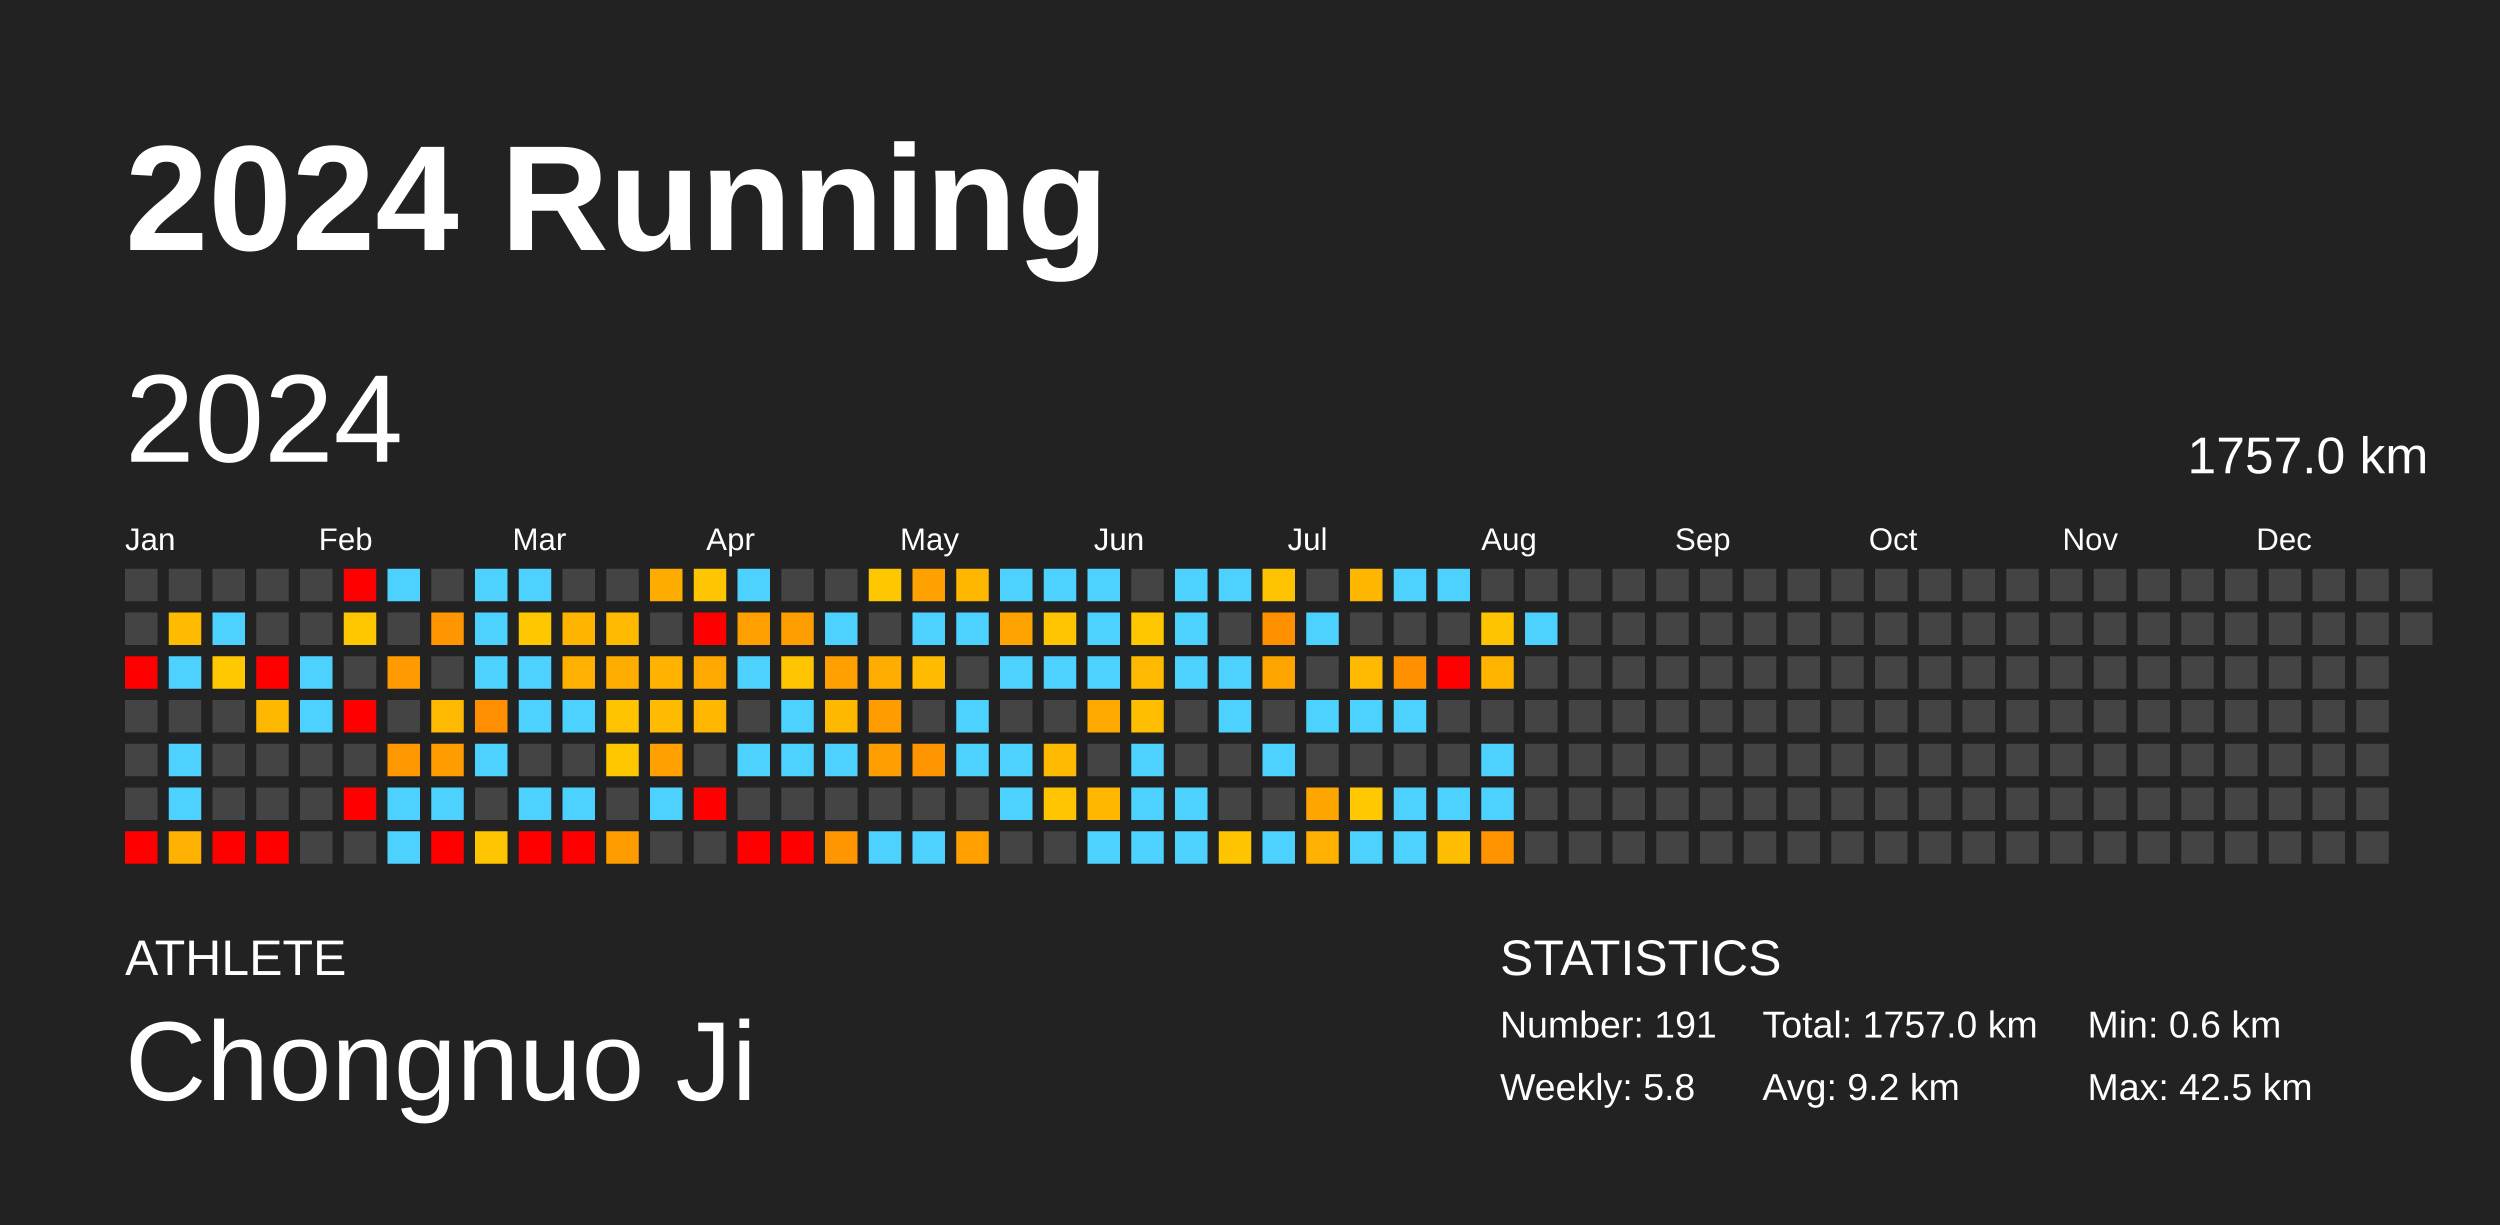
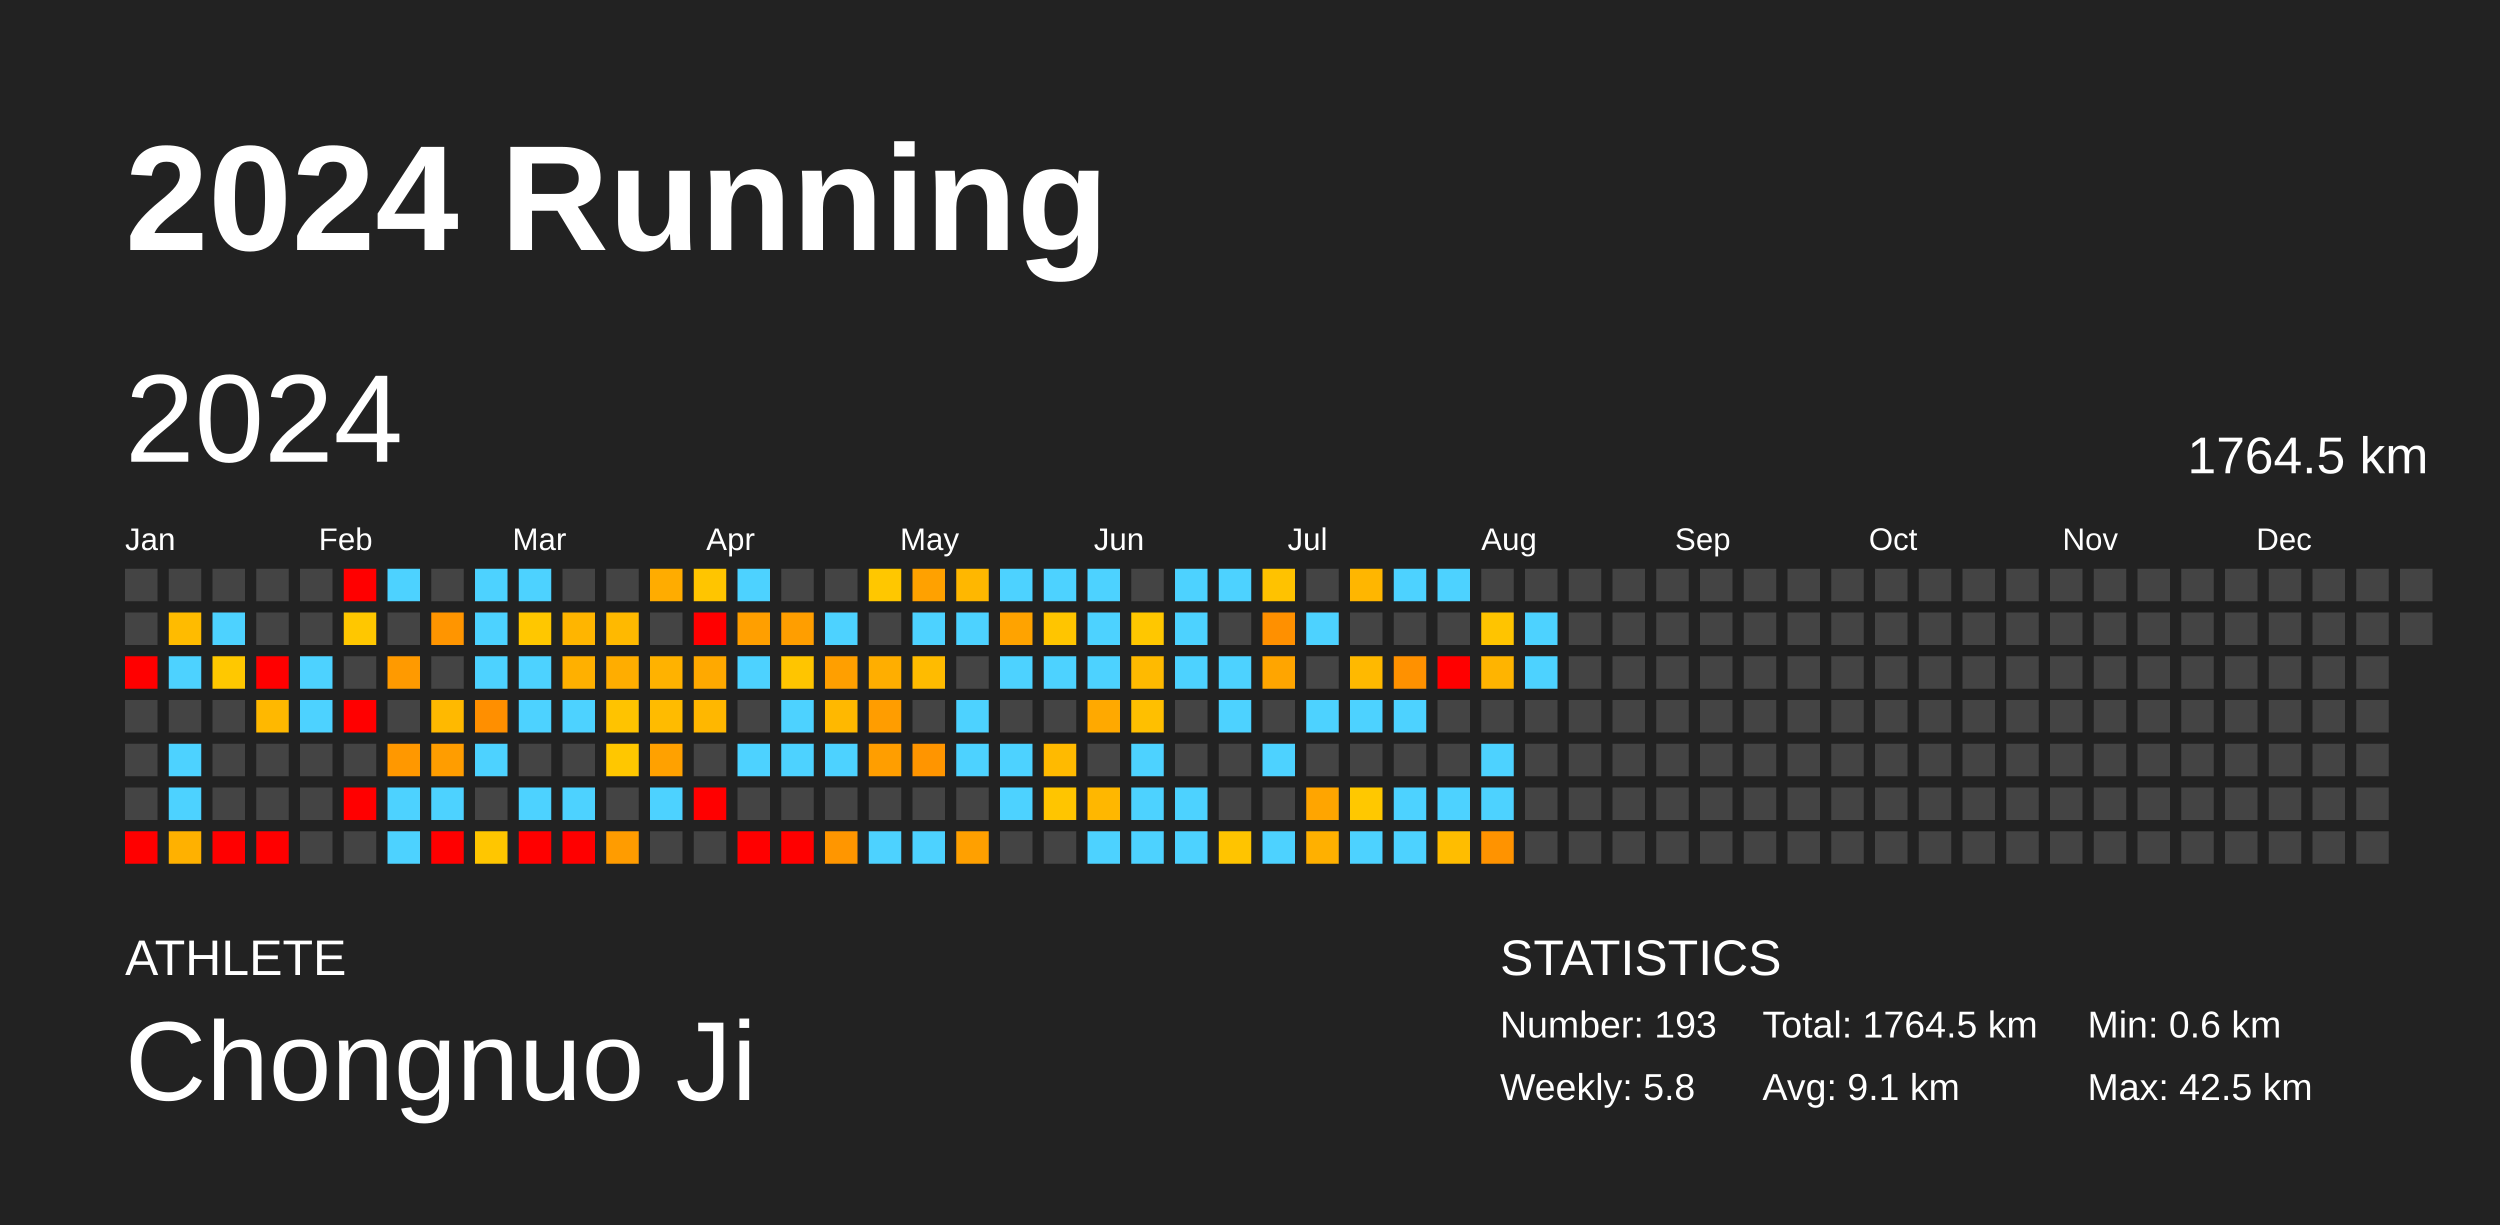
<svg xmlns="http://www.w3.org/2000/svg" baseProfile="full" height="98mm" version="1.1" viewBox="0,0,200,98" width="200mm">
  <defs />
  <rect fill="#222222" height="98" width="200" x="0" y="0" />
  <text fill="#FFFFFF" style="font-size:12px; font-family:Arial; font-weight:bold;" x="10" y="20">2024 Running</text>
  <text fill="#FFFFFF" style="font-size:4px; font-family:Arial" x="10" y="78">ATHLETE</text>
  <text fill="#FFFFFF" style="font-size:9px; font-family:Arial" x="10" y="88">Chongnuo Ji</text>
  <text fill="#FFFFFF" style="font-size:4px; font-family:Arial" x="120" y="78">STATISTICS</text>
-   <text fill="#FFFFFF" style="font-size:3px; font-family:Arial" x="120" y="83">Number: 191</text>
+   <text fill="#FFFFFF" style="font-size:3px; font-family:Arial" x="120" y="83">Number: 193</text>
  <text fill="#FFFFFF" style="font-size:3px; font-family:Arial" x="120" y="88">Weekly: 5.8</text>
-   <text fill="#FFFFFF" style="font-size:3px; font-family:Arial" x="141" y="83">Total: 1757.0 km</text>
-   <text fill="#FFFFFF" style="font-size:3px; font-family:Arial" x="141" y="88">Avg: 9.2 km</text>
+   <text fill="#FFFFFF" style="font-size:3px; font-family:Arial" x="141" y="83">Total: 1764.5 km</text>
+   <text fill="#FFFFFF" style="font-size:3px; font-family:Arial" x="141" y="88">Avg: 9.1 km</text>
  <text fill="#FFFFFF" style="font-size:3px; font-family:Arial" x="167" y="83">Min: 0.6 km</text>
  <text fill="#FFFFFF" style="font-size:3px; font-family:Arial" x="167" y="88">Max: 42.5 km</text>
  <text dominant-baseline="hanging" fill="#FFFFFF" style="font-size:10.0px; font-family:Arial;" x="10" y="30">2024</text>
-   <text dominant-baseline="hanging" fill="#FFFFFF" style="font-size:4.125px; font-family:Arial;" x="175" y="35">1757.0 km</text>
+   <text dominant-baseline="hanging" fill="#FFFFFF" style="font-size:4.125px; font-family:Arial;" x="175" y="35">1764.5 km</text>
  <text fill="#FFFFFF" style="font-size:2.5px; font-family:Arial" x="10.0" y="44">Jan</text>
  <text fill="#FFFFFF" style="font-size:2.5px; font-family:Arial" x="25.5" y="44">Feb</text>
  <text fill="#FFFFFF" style="font-size:2.5px; font-family:Arial" x="41.0" y="44">Mar</text>
  <text fill="#FFFFFF" style="font-size:2.5px; font-family:Arial" x="56.5" y="44">Apr</text>
  <text fill="#FFFFFF" style="font-size:2.5px; font-family:Arial" x="72.0" y="44">May</text>
  <text fill="#FFFFFF" style="font-size:2.5px; font-family:Arial" x="87.5" y="44">Jun</text>
  <text fill="#FFFFFF" style="font-size:2.5px; font-family:Arial" x="103.0" y="44">Jul</text>
  <text fill="#FFFFFF" style="font-size:2.5px; font-family:Arial" x="118.5" y="44">Aug</text>
  <text fill="#FFFFFF" style="font-size:2.5px; font-family:Arial" x="134.0" y="44">Sep</text>
  <text fill="#FFFFFF" style="font-size:2.5px; font-family:Arial" x="149.5" y="44">Oct</text>
  <text fill="#FFFFFF" style="font-size:2.5px; font-family:Arial" x="165.0" y="44">Nov</text>
  <text fill="#FFFFFF" style="font-size:2.5px; font-family:Arial" x="180.5" y="44">Dec</text>
  <rect fill="#444444" height="2.6" width="2.6" x="10.0" y="45.5" />
  <rect fill="#444444" height="2.6" width="2.6" x="10.0" y="49.0" />
  <rect fill="red" height="2.6" width="2.6" x="10.0" y="52.5" />
  <rect fill="#444444" height="2.6" width="2.6" x="10.0" y="56.0" />
  <rect fill="#444444" height="2.6" width="2.6" x="10.0" y="59.5" />
  <rect fill="#444444" height="2.6" width="2.6" x="10.0" y="63.0" />
  <rect fill="red" height="2.6" width="2.6" x="10.0" y="66.5" />
  <rect fill="#444444" height="2.6" width="2.6" x="13.5" y="45.5" />
  <rect fill="#ffbb00" height="2.6" width="2.6" x="13.5" y="49.0" />
  <rect fill="#4dd2ff" height="2.6" width="2.6" x="13.5" y="52.5" />
  <rect fill="#444444" height="2.6" width="2.6" x="13.5" y="56.0" />
  <rect fill="#4dd2ff" height="2.6" width="2.6" x="13.5" y="59.5" />
  <rect fill="#4dd2ff" height="2.6" width="2.6" x="13.5" y="63.0" />
  <rect fill="#ffb100" height="2.6" width="2.6" x="13.5" y="66.5" />
  <rect fill="#444444" height="2.6" width="2.6" x="17.0" y="45.5" />
  <rect fill="#4dd2ff" height="2.6" width="2.6" x="17.0" y="49.0" />
  <rect fill="#ffc800" height="2.6" width="2.6" x="17.0" y="52.5" />
  <rect fill="#444444" height="2.6" width="2.6" x="17.0" y="56.0" />
  <rect fill="#444444" height="2.6" width="2.6" x="17.0" y="59.5" />
  <rect fill="#444444" height="2.6" width="2.6" x="17.0" y="63.0" />
  <rect fill="red" height="2.6" width="2.6" x="17.0" y="66.5" />
  <rect fill="#444444" height="2.6" width="2.6" x="20.5" y="45.5" />
  <rect fill="#444444" height="2.6" width="2.6" x="20.5" y="49.0" />
  <rect fill="red" height="2.6" width="2.6" x="20.5" y="52.5" />
  <rect fill="#ffb800" height="2.6" width="2.6" x="20.5" y="56.0" />
  <rect fill="#444444" height="2.6" width="2.6" x="20.5" y="59.5" />
  <rect fill="#444444" height="2.6" width="2.6" x="20.5" y="63.0" />
  <rect fill="red" height="2.6" width="2.6" x="20.5" y="66.5" />
  <rect fill="#444444" height="2.6" width="2.6" x="24.0" y="45.5" />
  <rect fill="#444444" height="2.6" width="2.6" x="24.0" y="49.0" />
  <rect fill="#4dd2ff" height="2.6" width="2.6" x="24.0" y="52.5" />
  <rect fill="#4dd2ff" height="2.6" width="2.6" x="24.0" y="56.0" />
  <rect fill="#444444" height="2.6" width="2.6" x="24.0" y="59.5" />
  <rect fill="#444444" height="2.6" width="2.6" x="24.0" y="63.0" />
  <rect fill="#444444" height="2.6" width="2.6" x="24.0" y="66.5" />
  <rect fill="red" height="2.6" width="2.6" x="27.5" y="45.5" />
  <rect fill="#ffc700" height="2.6" width="2.6" x="27.5" y="49.0" />
  <rect fill="#444444" height="2.6" width="2.6" x="27.5" y="52.5" />
  <rect fill="red" height="2.6" width="2.6" x="27.5" y="56.0" />
  <rect fill="#444444" height="2.6" width="2.6" x="27.5" y="59.5" />
  <rect fill="red" height="2.6" width="2.6" x="27.5" y="63.0" />
  <rect fill="#444444" height="2.6" width="2.6" x="27.5" y="66.5" />
  <rect fill="#4dd2ff" height="2.6" width="2.6" x="31.0" y="45.5" />
  <rect fill="#444444" height="2.6" width="2.6" x="31.0" y="49.0" />
  <rect fill="#ff9a00" height="2.6" width="2.6" x="31.0" y="52.5" />
  <rect fill="#444444" height="2.6" width="2.6" x="31.0" y="56.0" />
  <rect fill="#ff9800" height="2.6" width="2.6" x="31.0" y="59.5" />
  <rect fill="#4dd2ff" height="2.6" width="2.6" x="31.0" y="63.0" />
  <rect fill="#4dd2ff" height="2.6" width="2.6" x="31.0" y="66.5" />
  <rect fill="#444444" height="2.6" width="2.6" x="34.5" y="45.5" />
  <rect fill="#ff9500" height="2.6" width="2.6" x="34.5" y="49.0" />
  <rect fill="#444444" height="2.6" width="2.6" x="34.5" y="52.5" />
  <rect fill="#ffb900" height="2.6" width="2.6" x="34.5" y="56.0" />
  <rect fill="#ff9d00" height="2.6" width="2.6" x="34.5" y="59.5" />
  <rect fill="#4dd2ff" height="2.6" width="2.6" x="34.5" y="63.0" />
  <rect fill="red" height="2.6" width="2.6" x="34.5" y="66.5" />
  <rect fill="#4dd2ff" height="2.6" width="2.6" x="38.0" y="45.5" />
  <rect fill="#4dd2ff" height="2.6" width="2.6" x="38.0" y="49.0" />
  <rect fill="#4dd2ff" height="2.6" width="2.6" x="38.0" y="52.5" />
  <rect fill="#ff8f00" height="2.6" width="2.6" x="38.0" y="56.0" />
  <rect fill="#4dd2ff" height="2.6" width="2.6" x="38.0" y="59.5" />
  <rect fill="#444444" height="2.6" width="2.6" x="38.0" y="63.0" />
  <rect fill="#ffc600" height="2.6" width="2.6" x="38.0" y="66.5" />
  <rect fill="#4dd2ff" height="2.6" width="2.6" x="41.5" y="45.5" />
  <rect fill="#ffc700" height="2.6" width="2.6" x="41.5" y="49.0" />
  <rect fill="#4dd2ff" height="2.6" width="2.6" x="41.5" y="52.5" />
  <rect fill="#4dd2ff" height="2.6" width="2.6" x="41.5" y="56.0" />
  <rect fill="#444444" height="2.6" width="2.6" x="41.5" y="59.5" />
  <rect fill="#4dd2ff" height="2.6" width="2.6" x="41.5" y="63.0" />
  <rect fill="red" height="2.6" width="2.6" x="41.5" y="66.5" />
  <rect fill="#444444" height="2.6" width="2.6" x="45.0" y="45.5" />
  <rect fill="#ffb500" height="2.6" width="2.6" x="45.0" y="49.0" />
  <rect fill="#ffb000" height="2.6" width="2.6" x="45.0" y="52.5" />
  <rect fill="#4dd2ff" height="2.6" width="2.6" x="45.0" y="56.0" />
  <rect fill="#444444" height="2.6" width="2.6" x="45.0" y="59.5" />
  <rect fill="#4dd2ff" height="2.6" width="2.6" x="45.0" y="63.0" />
  <rect fill="red" height="2.6" width="2.6" x="45.0" y="66.5" />
  <rect fill="#444444" height="2.6" width="2.6" x="48.5" y="45.5" />
  <rect fill="#ffb900" height="2.6" width="2.6" x="48.5" y="49.0" />
  <rect fill="#ffad00" height="2.6" width="2.6" x="48.5" y="52.5" />
  <rect fill="#ffc300" height="2.6" width="2.6" x="48.5" y="56.0" />
  <rect fill="#ffc700" height="2.6" width="2.6" x="48.5" y="59.5" />
  <rect fill="#444444" height="2.6" width="2.6" x="48.5" y="63.0" />
  <rect fill="#ff9c00" height="2.6" width="2.6" x="48.5" y="66.5" />
  <rect fill="#ffac00" height="2.6" width="2.6" x="52.0" y="45.5" />
  <rect fill="#444444" height="2.6" width="2.6" x="52.0" y="49.0" />
  <rect fill="#ffb200" height="2.6" width="2.6" x="52.0" y="52.5" />
  <rect fill="#ffbb00" height="2.6" width="2.6" x="52.0" y="56.0" />
  <rect fill="#ffa100" height="2.6" width="2.6" x="52.0" y="59.5" />
  <rect fill="#4dd2ff" height="2.6" width="2.6" x="52.0" y="63.0" />
  <rect fill="#444444" height="2.6" width="2.6" x="52.0" y="66.5" />
  <rect fill="#ffc500" height="2.6" width="2.6" x="55.5" y="45.5" />
  <rect fill="red" height="2.6" width="2.6" x="55.5" y="49.0" />
  <rect fill="#ffa900" height="2.6" width="2.6" x="55.5" y="52.5" />
  <rect fill="#ffb700" height="2.6" width="2.6" x="55.5" y="56.0" />
  <rect fill="#444444" height="2.6" width="2.6" x="55.5" y="59.5" />
  <rect fill="red" height="2.6" width="2.6" x="55.5" y="63.0" />
  <rect fill="#444444" height="2.6" width="2.6" x="55.5" y="66.5" />
  <rect fill="#4dd2ff" height="2.6" width="2.6" x="59.0" y="45.5" />
  <rect fill="#ff9f00" height="2.6" width="2.6" x="59.0" y="49.0" />
  <rect fill="#4dd2ff" height="2.6" width="2.6" x="59.0" y="52.5" />
  <rect fill="#444444" height="2.6" width="2.6" x="59.0" y="56.0" />
  <rect fill="#4dd2ff" height="2.6" width="2.6" x="59.0" y="59.5" />
  <rect fill="#444444" height="2.6" width="2.6" x="59.0" y="63.0" />
  <rect fill="red" height="2.6" width="2.6" x="59.0" y="66.5" />
  <rect fill="#444444" height="2.6" width="2.6" x="62.5" y="45.5" />
  <rect fill="#ff9e00" height="2.6" width="2.6" x="62.5" y="49.0" />
  <rect fill="#ffc500" height="2.6" width="2.6" x="62.5" y="52.5" />
  <rect fill="#4dd2ff" height="2.6" width="2.6" x="62.5" y="56.0" />
  <rect fill="#4dd2ff" height="2.6" width="2.6" x="62.5" y="59.5" />
  <rect fill="#444444" height="2.6" width="2.6" x="62.5" y="63.0" />
  <rect fill="red" height="2.6" width="2.6" x="62.5" y="66.5" />
  <rect fill="#444444" height="2.6" width="2.6" x="66.0" y="45.5" />
  <rect fill="#4dd2ff" height="2.6" width="2.6" x="66.0" y="49.0" />
  <rect fill="#ff9f00" height="2.6" width="2.6" x="66.0" y="52.5" />
  <rect fill="#ffb800" height="2.6" width="2.6" x="66.0" y="56.0" />
  <rect fill="#4dd2ff" height="2.6" width="2.6" x="66.0" y="59.5" />
  <rect fill="#444444" height="2.6" width="2.6" x="66.0" y="63.0" />
  <rect fill="#ff9600" height="2.6" width="2.6" x="66.0" y="66.5" />
  <rect fill="#ffc700" height="2.6" width="2.6" x="69.5" y="45.5" />
  <rect fill="#444444" height="2.6" width="2.6" x="69.5" y="49.0" />
  <rect fill="#ffae00" height="2.6" width="2.6" x="69.5" y="52.5" />
  <rect fill="#ff9d00" height="2.6" width="2.6" x="69.5" y="56.0" />
  <rect fill="#ff9e00" height="2.6" width="2.6" x="69.5" y="59.5" />
  <rect fill="#444444" height="2.6" width="2.6" x="69.5" y="63.0" />
  <rect fill="#4dd2ff" height="2.6" width="2.6" x="69.5" y="66.5" />
  <rect fill="#ffa100" height="2.6" width="2.6" x="73.0" y="45.5" />
  <rect fill="#4dd2ff" height="2.6" width="2.6" x="73.0" y="49.0" />
  <rect fill="#ffbb00" height="2.6" width="2.6" x="73.0" y="52.5" />
  <rect fill="#444444" height="2.6" width="2.6" x="73.0" y="56.0" />
  <rect fill="#ff9500" height="2.6" width="2.6" x="73.0" y="59.5" />
  <rect fill="#444444" height="2.6" width="2.6" x="73.0" y="63.0" />
  <rect fill="#4dd2ff" height="2.6" width="2.6" x="73.0" y="66.5" />
  <rect fill="#ffb700" height="2.6" width="2.6" x="76.5" y="45.5" />
  <rect fill="#4dd2ff" height="2.6" width="2.6" x="76.5" y="49.0" />
  <rect fill="#444444" height="2.6" width="2.6" x="76.5" y="52.5" />
  <rect fill="#4dd2ff" height="2.6" width="2.6" x="76.5" y="56.0" />
  <rect fill="#4dd2ff" height="2.6" width="2.6" x="76.5" y="59.5" />
  <rect fill="#444444" height="2.6" width="2.6" x="76.5" y="63.0" />
  <rect fill="#ffa000" height="2.6" width="2.6" x="76.5" y="66.5" />
  <rect fill="#4dd2ff" height="2.6" width="2.6" x="80.0" y="45.5" />
  <rect fill="#ffa300" height="2.6" width="2.6" x="80.0" y="49.0" />
  <rect fill="#4dd2ff" height="2.6" width="2.6" x="80.0" y="52.5" />
  <rect fill="#444444" height="2.6" width="2.6" x="80.0" y="56.0" />
  <rect fill="#4dd2ff" height="2.6" width="2.6" x="80.0" y="59.5" />
  <rect fill="#4dd2ff" height="2.6" width="2.6" x="80.0" y="63.0" />
  <rect fill="#444444" height="2.6" width="2.6" x="80.0" y="66.5" />
  <rect fill="#4dd2ff" height="2.6" width="2.6" x="83.5" y="45.5" />
  <rect fill="#ffc500" height="2.6" width="2.6" x="83.5" y="49.0" />
  <rect fill="#4dd2ff" height="2.6" width="2.6" x="83.5" y="52.5" />
  <rect fill="#444444" height="2.6" width="2.6" x="83.5" y="56.0" />
  <rect fill="#ffba00" height="2.6" width="2.6" x="83.5" y="59.5" />
  <rect fill="#ffc500" height="2.6" width="2.6" x="83.5" y="63.0" />
  <rect fill="#444444" height="2.6" width="2.6" x="83.5" y="66.5" />
  <rect fill="#4dd2ff" height="2.6" width="2.6" x="87.0" y="45.5" />
  <rect fill="#4dd2ff" height="2.6" width="2.6" x="87.0" y="49.0" />
  <rect fill="#4dd2ff" height="2.6" width="2.6" x="87.0" y="52.5" />
  <rect fill="#ffa900" height="2.6" width="2.6" x="87.0" y="56.0" />
  <rect fill="#444444" height="2.6" width="2.6" x="87.0" y="59.5" />
  <rect fill="#ffb700" height="2.6" width="2.6" x="87.0" y="63.0" />
  <rect fill="#4dd2ff" height="2.6" width="2.6" x="87.0" y="66.5" />
  <rect fill="#444444" height="2.6" width="2.6" x="90.5" y="45.5" />
  <rect fill="#ffc700" height="2.6" width="2.6" x="90.5" y="49.0" />
  <rect fill="#ffba00" height="2.6" width="2.6" x="90.5" y="52.5" />
  <rect fill="#ffbf00" height="2.6" width="2.6" x="90.5" y="56.0" />
  <rect fill="#4dd2ff" height="2.6" width="2.6" x="90.5" y="59.5" />
  <rect fill="#4dd2ff" height="2.6" width="2.6" x="90.5" y="63.0" />
  <rect fill="#4dd2ff" height="2.6" width="2.6" x="90.5" y="66.5" />
  <rect fill="#4dd2ff" height="2.6" width="2.6" x="94.0" y="45.5" />
  <rect fill="#4dd2ff" height="2.6" width="2.6" x="94.0" y="49.0" />
  <rect fill="#4dd2ff" height="2.6" width="2.6" x="94.0" y="52.5" />
  <rect fill="#444444" height="2.6" width="2.6" x="94.0" y="56.0" />
  <rect fill="#444444" height="2.6" width="2.6" x="94.0" y="59.5" />
  <rect fill="#4dd2ff" height="2.6" width="2.6" x="94.0" y="63.0" />
  <rect fill="#4dd2ff" height="2.6" width="2.6" x="94.0" y="66.5" />
  <rect fill="#4dd2ff" height="2.6" width="2.6" x="97.5" y="45.5" />
  <rect fill="#444444" height="2.6" width="2.6" x="97.5" y="49.0" />
  <rect fill="#4dd2ff" height="2.6" width="2.6" x="97.5" y="52.5" />
  <rect fill="#4dd2ff" height="2.6" width="2.6" x="97.5" y="56.0" />
  <rect fill="#444444" height="2.6" width="2.6" x="97.5" y="59.5" />
  <rect fill="#444444" height="2.6" width="2.6" x="97.5" y="63.0" />
  <rect fill="#ffc400" height="2.6" width="2.6" x="97.5" y="66.5" />
  <rect fill="#ffc200" height="2.6" width="2.6" x="101.0" y="45.5" />
  <rect fill="#ff9000" height="2.6" width="2.6" x="101.0" y="49.0" />
  <rect fill="#ffa500" height="2.6" width="2.6" x="101.0" y="52.5" />
  <rect fill="#444444" height="2.6" width="2.6" x="101.0" y="56.0" />
  <rect fill="#4dd2ff" height="2.6" width="2.6" x="101.0" y="59.5" />
  <rect fill="#444444" height="2.6" width="2.6" x="101.0" y="63.0" />
  <rect fill="#4dd2ff" height="2.6" width="2.6" x="101.0" y="66.5" />
  <rect fill="#444444" height="2.6" width="2.6" x="104.5" y="45.5" />
  <rect fill="#4dd2ff" height="2.6" width="2.6" x="104.5" y="49.0" />
  <rect fill="#444444" height="2.6" width="2.6" x="104.5" y="52.5" />
  <rect fill="#4dd2ff" height="2.6" width="2.6" x="104.5" y="56.0" />
  <rect fill="#444444" height="2.6" width="2.6" x="104.5" y="59.5" />
  <rect fill="#ffa500" height="2.6" width="2.6" x="104.5" y="63.0" />
  <rect fill="#ffb000" height="2.6" width="2.6" x="104.5" y="66.5" />
  <rect fill="#ffb600" height="2.6" width="2.6" x="108.0" y="45.5" />
  <rect fill="#444444" height="2.6" width="2.6" x="108.0" y="49.0" />
  <rect fill="#ffb900" height="2.6" width="2.6" x="108.0" y="52.5" />
  <rect fill="#4dd2ff" height="2.6" width="2.6" x="108.0" y="56.0" />
  <rect fill="#444444" height="2.6" width="2.6" x="108.0" y="59.5" />
  <rect fill="#ffc800" height="2.6" width="2.6" x="108.0" y="63.0" />
  <rect fill="#4dd2ff" height="2.6" width="2.6" x="108.0" y="66.5" />
  <rect fill="#4dd2ff" height="2.6" width="2.6" x="111.5" y="45.5" />
  <rect fill="#444444" height="2.6" width="2.6" x="111.5" y="49.0" />
  <rect fill="#ff9100" height="2.6" width="2.6" x="111.5" y="52.5" />
  <rect fill="#4dd2ff" height="2.6" width="2.6" x="111.5" y="56.0" />
  <rect fill="#444444" height="2.6" width="2.6" x="111.5" y="59.5" />
  <rect fill="#4dd2ff" height="2.6" width="2.6" x="111.5" y="63.0" />
  <rect fill="#4dd2ff" height="2.6" width="2.6" x="111.5" y="66.5" />
  <rect fill="#4dd2ff" height="2.6" width="2.6" x="115.0" y="45.5" />
  <rect fill="#444444" height="2.6" width="2.6" x="115.0" y="49.0" />
  <rect fill="red" height="2.6" width="2.6" x="115.0" y="52.5" />
  <rect fill="#444444" height="2.6" width="2.6" x="115.0" y="56.0" />
  <rect fill="#444444" height="2.6" width="2.6" x="115.0" y="59.5" />
  <rect fill="#4dd2ff" height="2.6" width="2.6" x="115.0" y="63.0" />
  <rect fill="#ffbd00" height="2.6" width="2.6" x="115.0" y="66.5" />
  <rect fill="#444444" height="2.6" width="2.6" x="118.5" y="45.5" />
  <rect fill="#ffc400" height="2.6" width="2.6" x="118.5" y="49.0" />
  <rect fill="#ffb400" height="2.6" width="2.6" x="118.5" y="52.5" />
  <rect fill="#444444" height="2.6" width="2.6" x="118.5" y="56.0" />
  <rect fill="#4dd2ff" height="2.6" width="2.6" x="118.5" y="59.5" />
  <rect fill="#4dd2ff" height="2.6" width="2.6" x="118.5" y="63.0" />
  <rect fill="#ff9300" height="2.6" width="2.6" x="118.5" y="66.5" />
  <rect fill="#444444" height="2.6" width="2.6" x="122.0" y="45.5" />
  <rect fill="#4dd2ff" height="2.6" width="2.6" x="122.0" y="49.0" />
-   <rect fill="#444444" height="2.6" width="2.6" x="122.0" y="52.5" />
+   <rect fill="#4dd2ff" height="2.6" width="2.6" x="122.0" y="52.5" />
  <rect fill="#444444" height="2.6" width="2.6" x="122.0" y="56.0" />
  <rect fill="#444444" height="2.6" width="2.6" x="122.0" y="59.5" />
  <rect fill="#444444" height="2.6" width="2.6" x="122.0" y="63.0" />
  <rect fill="#444444" height="2.6" width="2.6" x="122.0" y="66.5" />
  <rect fill="#444444" height="2.6" width="2.6" x="125.5" y="45.5" />
  <rect fill="#444444" height="2.6" width="2.6" x="125.5" y="49.0" />
  <rect fill="#444444" height="2.6" width="2.6" x="125.5" y="52.5" />
  <rect fill="#444444" height="2.6" width="2.6" x="125.5" y="56.0" />
  <rect fill="#444444" height="2.6" width="2.6" x="125.5" y="59.5" />
  <rect fill="#444444" height="2.6" width="2.6" x="125.5" y="63.0" />
  <rect fill="#444444" height="2.6" width="2.6" x="125.5" y="66.5" />
  <rect fill="#444444" height="2.6" width="2.6" x="129.0" y="45.5" />
  <rect fill="#444444" height="2.6" width="2.6" x="129.0" y="49.0" />
  <rect fill="#444444" height="2.6" width="2.6" x="129.0" y="52.5" />
  <rect fill="#444444" height="2.6" width="2.6" x="129.0" y="56.0" />
  <rect fill="#444444" height="2.6" width="2.6" x="129.0" y="59.5" />
  <rect fill="#444444" height="2.6" width="2.6" x="129.0" y="63.0" />
  <rect fill="#444444" height="2.6" width="2.6" x="129.0" y="66.5" />
  <rect fill="#444444" height="2.6" width="2.6" x="132.5" y="45.5" />
  <rect fill="#444444" height="2.6" width="2.6" x="132.5" y="49.0" />
  <rect fill="#444444" height="2.6" width="2.6" x="132.5" y="52.5" />
  <rect fill="#444444" height="2.6" width="2.6" x="132.5" y="56.0" />
  <rect fill="#444444" height="2.6" width="2.6" x="132.5" y="59.5" />
  <rect fill="#444444" height="2.6" width="2.6" x="132.5" y="63.0" />
  <rect fill="#444444" height="2.6" width="2.6" x="132.5" y="66.5" />
  <rect fill="#444444" height="2.6" width="2.6" x="136.0" y="45.5" />
  <rect fill="#444444" height="2.6" width="2.6" x="136.0" y="49.0" />
  <rect fill="#444444" height="2.6" width="2.6" x="136.0" y="52.5" />
  <rect fill="#444444" height="2.6" width="2.6" x="136.0" y="56.0" />
  <rect fill="#444444" height="2.6" width="2.6" x="136.0" y="59.5" />
  <rect fill="#444444" height="2.6" width="2.6" x="136.0" y="63.0" />
  <rect fill="#444444" height="2.6" width="2.6" x="136.0" y="66.5" />
  <rect fill="#444444" height="2.6" width="2.6" x="139.5" y="45.5" />
  <rect fill="#444444" height="2.6" width="2.6" x="139.5" y="49.0" />
  <rect fill="#444444" height="2.6" width="2.6" x="139.5" y="52.5" />
  <rect fill="#444444" height="2.6" width="2.6" x="139.5" y="56.0" />
  <rect fill="#444444" height="2.6" width="2.6" x="139.5" y="59.5" />
  <rect fill="#444444" height="2.6" width="2.6" x="139.5" y="63.0" />
  <rect fill="#444444" height="2.6" width="2.6" x="139.5" y="66.5" />
  <rect fill="#444444" height="2.6" width="2.6" x="143.0" y="45.5" />
  <rect fill="#444444" height="2.6" width="2.6" x="143.0" y="49.0" />
  <rect fill="#444444" height="2.6" width="2.6" x="143.0" y="52.5" />
  <rect fill="#444444" height="2.6" width="2.6" x="143.0" y="56.0" />
  <rect fill="#444444" height="2.6" width="2.6" x="143.0" y="59.5" />
  <rect fill="#444444" height="2.6" width="2.6" x="143.0" y="63.0" />
  <rect fill="#444444" height="2.6" width="2.6" x="143.0" y="66.5" />
  <rect fill="#444444" height="2.6" width="2.6" x="146.5" y="45.5" />
  <rect fill="#444444" height="2.6" width="2.6" x="146.5" y="49.0" />
  <rect fill="#444444" height="2.6" width="2.6" x="146.5" y="52.5" />
  <rect fill="#444444" height="2.6" width="2.6" x="146.5" y="56.0" />
  <rect fill="#444444" height="2.6" width="2.6" x="146.5" y="59.5" />
  <rect fill="#444444" height="2.6" width="2.6" x="146.5" y="63.0" />
  <rect fill="#444444" height="2.6" width="2.6" x="146.5" y="66.5" />
  <rect fill="#444444" height="2.6" width="2.6" x="150.0" y="45.5" />
  <rect fill="#444444" height="2.6" width="2.6" x="150.0" y="49.0" />
  <rect fill="#444444" height="2.6" width="2.6" x="150.0" y="52.5" />
  <rect fill="#444444" height="2.6" width="2.6" x="150.0" y="56.0" />
  <rect fill="#444444" height="2.6" width="2.6" x="150.0" y="59.5" />
  <rect fill="#444444" height="2.6" width="2.6" x="150.0" y="63.0" />
  <rect fill="#444444" height="2.6" width="2.6" x="150.0" y="66.5" />
  <rect fill="#444444" height="2.6" width="2.6" x="153.5" y="45.5" />
  <rect fill="#444444" height="2.6" width="2.6" x="153.5" y="49.0" />
  <rect fill="#444444" height="2.6" width="2.6" x="153.5" y="52.5" />
  <rect fill="#444444" height="2.6" width="2.6" x="153.5" y="56.0" />
  <rect fill="#444444" height="2.6" width="2.6" x="153.5" y="59.5" />
  <rect fill="#444444" height="2.6" width="2.6" x="153.5" y="63.0" />
  <rect fill="#444444" height="2.6" width="2.6" x="153.5" y="66.5" />
  <rect fill="#444444" height="2.6" width="2.6" x="157.0" y="45.5" />
  <rect fill="#444444" height="2.6" width="2.6" x="157.0" y="49.0" />
  <rect fill="#444444" height="2.6" width="2.6" x="157.0" y="52.5" />
  <rect fill="#444444" height="2.6" width="2.6" x="157.0" y="56.0" />
  <rect fill="#444444" height="2.6" width="2.6" x="157.0" y="59.5" />
  <rect fill="#444444" height="2.6" width="2.6" x="157.0" y="63.0" />
  <rect fill="#444444" height="2.6" width="2.6" x="157.0" y="66.5" />
  <rect fill="#444444" height="2.6" width="2.6" x="160.5" y="45.5" />
  <rect fill="#444444" height="2.6" width="2.6" x="160.5" y="49.0" />
  <rect fill="#444444" height="2.6" width="2.6" x="160.5" y="52.5" />
  <rect fill="#444444" height="2.6" width="2.6" x="160.5" y="56.0" />
  <rect fill="#444444" height="2.6" width="2.6" x="160.5" y="59.5" />
  <rect fill="#444444" height="2.6" width="2.6" x="160.5" y="63.0" />
  <rect fill="#444444" height="2.6" width="2.6" x="160.5" y="66.5" />
  <rect fill="#444444" height="2.6" width="2.6" x="164.0" y="45.5" />
  <rect fill="#444444" height="2.6" width="2.6" x="164.0" y="49.0" />
  <rect fill="#444444" height="2.6" width="2.6" x="164.0" y="52.5" />
  <rect fill="#444444" height="2.6" width="2.6" x="164.0" y="56.0" />
  <rect fill="#444444" height="2.6" width="2.6" x="164.0" y="59.5" />
  <rect fill="#444444" height="2.6" width="2.6" x="164.0" y="63.0" />
  <rect fill="#444444" height="2.6" width="2.6" x="164.0" y="66.5" />
  <rect fill="#444444" height="2.6" width="2.6" x="167.5" y="45.5" />
  <rect fill="#444444" height="2.6" width="2.6" x="167.5" y="49.0" />
  <rect fill="#444444" height="2.6" width="2.6" x="167.5" y="52.5" />
  <rect fill="#444444" height="2.6" width="2.6" x="167.5" y="56.0" />
  <rect fill="#444444" height="2.6" width="2.6" x="167.5" y="59.5" />
  <rect fill="#444444" height="2.6" width="2.6" x="167.5" y="63.0" />
  <rect fill="#444444" height="2.6" width="2.6" x="167.5" y="66.5" />
  <rect fill="#444444" height="2.6" width="2.6" x="171.0" y="45.5" />
  <rect fill="#444444" height="2.6" width="2.6" x="171.0" y="49.0" />
  <rect fill="#444444" height="2.6" width="2.6" x="171.0" y="52.5" />
  <rect fill="#444444" height="2.6" width="2.6" x="171.0" y="56.0" />
  <rect fill="#444444" height="2.6" width="2.6" x="171.0" y="59.5" />
  <rect fill="#444444" height="2.6" width="2.6" x="171.0" y="63.0" />
  <rect fill="#444444" height="2.6" width="2.6" x="171.0" y="66.5" />
  <rect fill="#444444" height="2.6" width="2.6" x="174.5" y="45.5" />
  <rect fill="#444444" height="2.6" width="2.6" x="174.5" y="49.0" />
  <rect fill="#444444" height="2.6" width="2.6" x="174.5" y="52.5" />
  <rect fill="#444444" height="2.6" width="2.6" x="174.5" y="56.0" />
  <rect fill="#444444" height="2.6" width="2.6" x="174.5" y="59.5" />
  <rect fill="#444444" height="2.6" width="2.6" x="174.5" y="63.0" />
  <rect fill="#444444" height="2.6" width="2.6" x="174.5" y="66.5" />
  <rect fill="#444444" height="2.6" width="2.6" x="178.0" y="45.5" />
  <rect fill="#444444" height="2.6" width="2.6" x="178.0" y="49.0" />
  <rect fill="#444444" height="2.6" width="2.6" x="178.0" y="52.5" />
  <rect fill="#444444" height="2.6" width="2.6" x="178.0" y="56.0" />
  <rect fill="#444444" height="2.6" width="2.6" x="178.0" y="59.5" />
  <rect fill="#444444" height="2.6" width="2.6" x="178.0" y="63.0" />
  <rect fill="#444444" height="2.6" width="2.6" x="178.0" y="66.5" />
  <rect fill="#444444" height="2.6" width="2.6" x="181.5" y="45.5" />
  <rect fill="#444444" height="2.6" width="2.6" x="181.5" y="49.0" />
  <rect fill="#444444" height="2.6" width="2.6" x="181.5" y="52.5" />
  <rect fill="#444444" height="2.6" width="2.6" x="181.5" y="56.0" />
  <rect fill="#444444" height="2.6" width="2.6" x="181.5" y="59.5" />
  <rect fill="#444444" height="2.6" width="2.6" x="181.5" y="63.0" />
  <rect fill="#444444" height="2.6" width="2.6" x="181.5" y="66.5" />
  <rect fill="#444444" height="2.6" width="2.6" x="185.0" y="45.5" />
  <rect fill="#444444" height="2.6" width="2.6" x="185.0" y="49.0" />
  <rect fill="#444444" height="2.6" width="2.6" x="185.0" y="52.5" />
  <rect fill="#444444" height="2.6" width="2.6" x="185.0" y="56.0" />
  <rect fill="#444444" height="2.6" width="2.6" x="185.0" y="59.5" />
  <rect fill="#444444" height="2.6" width="2.6" x="185.0" y="63.0" />
  <rect fill="#444444" height="2.6" width="2.6" x="185.0" y="66.5" />
  <rect fill="#444444" height="2.6" width="2.6" x="188.5" y="45.5" />
  <rect fill="#444444" height="2.6" width="2.6" x="188.5" y="49.0" />
  <rect fill="#444444" height="2.6" width="2.6" x="188.5" y="52.5" />
  <rect fill="#444444" height="2.6" width="2.6" x="188.5" y="56.0" />
  <rect fill="#444444" height="2.6" width="2.6" x="188.5" y="59.5" />
  <rect fill="#444444" height="2.6" width="2.6" x="188.5" y="63.0" />
  <rect fill="#444444" height="2.6" width="2.6" x="188.5" y="66.5" />
  <rect fill="#444444" height="2.6" width="2.6" x="192.0" y="45.5" />
  <rect fill="#444444" height="2.6" width="2.6" x="192.0" y="49.0" />
</svg>
